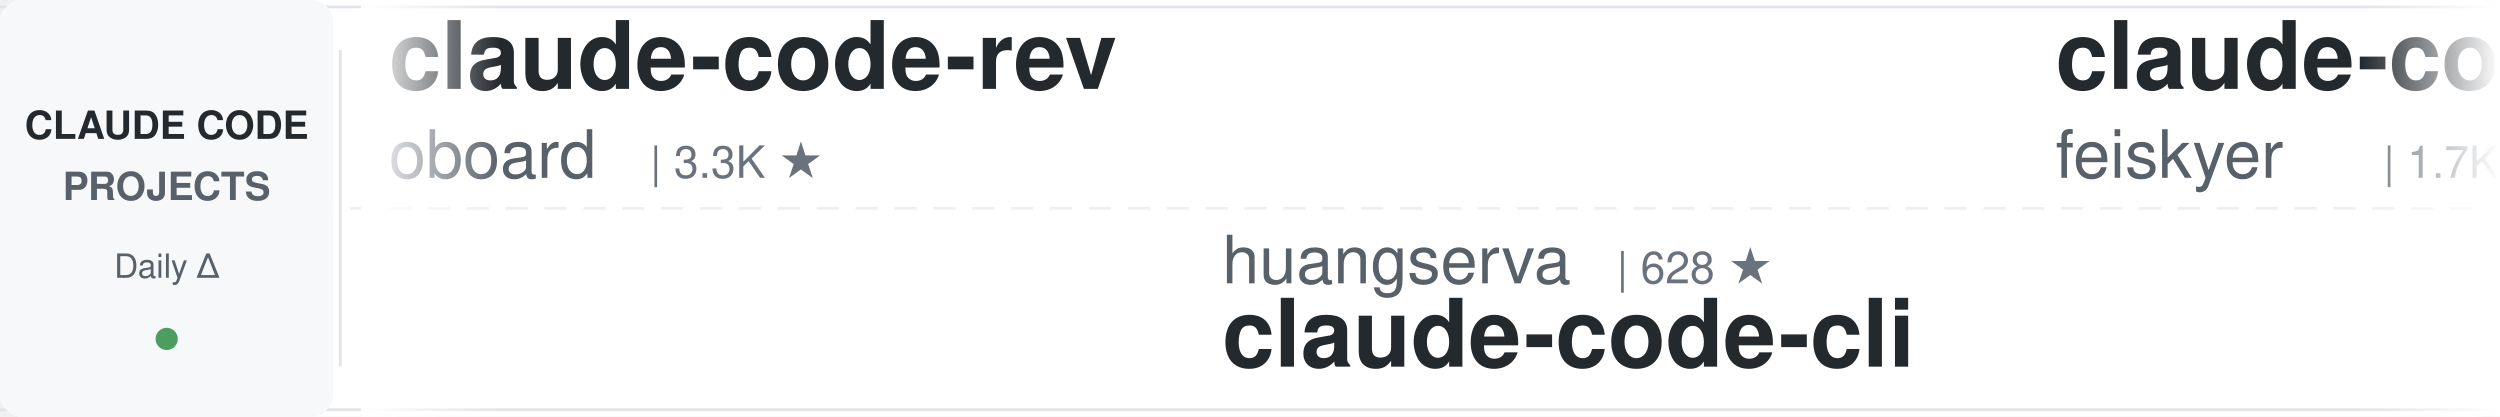
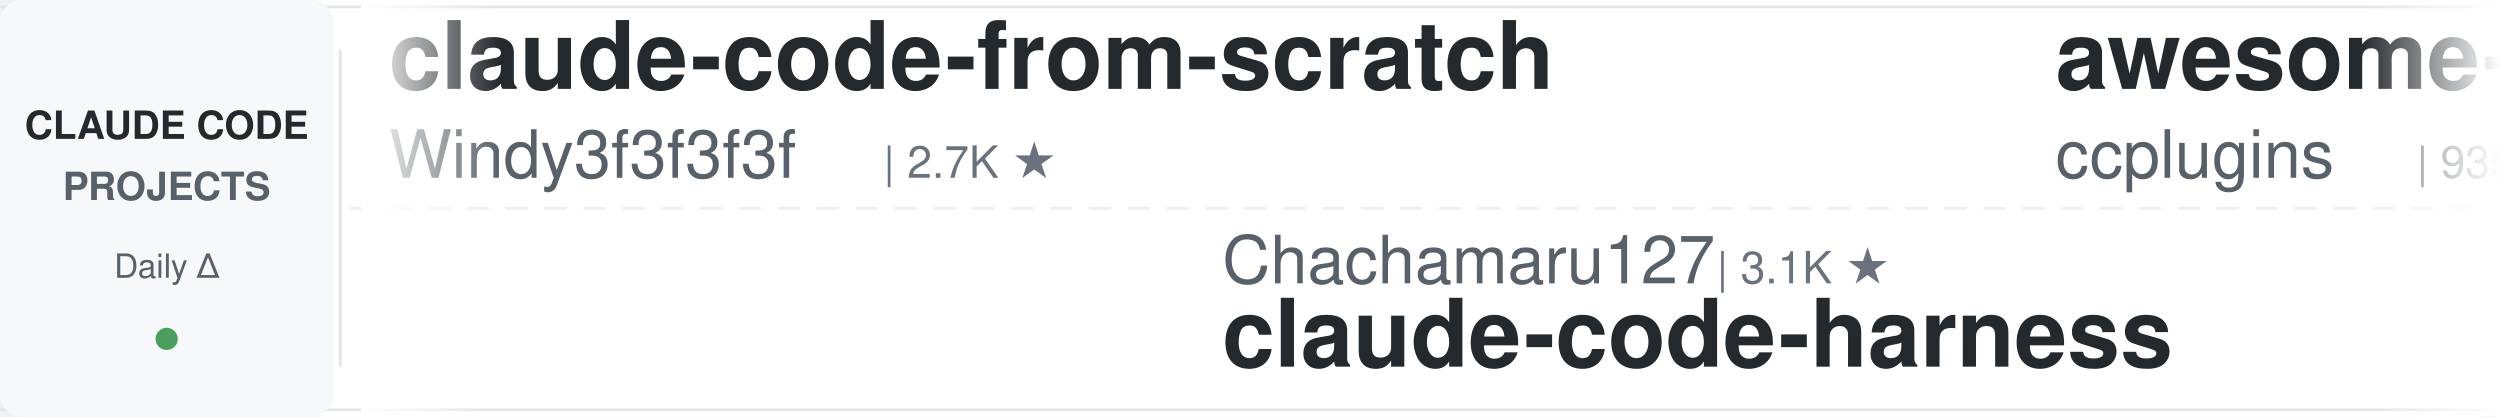
<svg xmlns="http://www.w3.org/2000/svg" width="900" height="150">
  <defs>
    <linearGradient id="leftFade" x1="0%" y1="0%" x2="100%" y2="0%">
      <stop offset="0%" style="stop-color:#ffffff;stop-opacity:1" />
      <stop offset="100%" style="stop-color:#ffffff;stop-opacity:0" />
    </linearGradient>
    <linearGradient id="rightFade" x1="0%" y1="0%" x2="100%" y2="0%">
      <stop offset="0%" style="stop-color:#ffffff;stop-opacity:0" />
      <stop offset="100%" style="stop-color:#ffffff;stop-opacity:1" />
    </linearGradient>
  </defs>
  <rect width="900" height="150" fill="#ffffff" rx="8" />
  <rect x="0" y="2" width="900" height="1" fill="#e1e4e8" />
  <rect x="0" y="147" width="900" height="1" fill="#e1e4e8" />
  <line x1="0" y1="75" x2="900" y2="75" stroke="#e1e4e8" stroke-width="1" stroke-dasharray="8 6" opacity="0.6" />
  <rect x="0" y="0" width="120" height="150" fill="#f6f8fa" rx="8" />
  <text x="60" y="50" font-family="-apple-system, BlinkMacSystemFont, 'Segoe UI', Helvetica, Arial, sans-serif" font-size="14" font-weight="600" fill="#24292e" text-anchor="middle">CLAUDE CODE</text>
  <text x="60" y="72" font-family="-apple-system, BlinkMacSystemFont, 'Segoe UI', Helvetica, Arial, sans-serif" font-size="14" font-weight="600" fill="#586069" text-anchor="middle">PROJECTS</text>
  <text x="60" y="100" font-family="-apple-system, BlinkMacSystemFont, 'Segoe UI', Helvetica, Arial, sans-serif" font-size="12" font-weight="500" fill="#586069" text-anchor="middle">Daily Δ</text>
  <circle cx="60" cy="122" r="4" fill="#22863a" opacity="0.8" />
  <rect x="122" y="18" width="1" height="114" fill="#e1e4e8" />
  <clipPath id="tickerClip">
    <rect x="130" y="0" width="770" height="150" />
  </clipPath>
  <g clip-path="url(#tickerClip)">
    <g id="tickerItems">
      <animateTransform attributeName="transform" attributeType="XML" type="translate" from="0 0" to="-3000 0" dur="54s" repeatCount="indefinite" />
      <g transform="translate(0, 0)">
-         <text x="140" y="32" font-family="-apple-system, BlinkMacSystemFont, 'Segoe UI', Helvetica, Arial, sans-serif" font-size="34" font-weight="600" fill="#24292e">claude-code-rev</text>
-         <text x="140" y="64" font-family="-apple-system, BlinkMacSystemFont, 'Segoe UI', Helvetica, Arial, sans-serif" font-size="24" font-weight="400" fill="#586069">oboard</text>
-         <text x="234" y="64" font-family="-apple-system, BlinkMacSystemFont, 'Segoe UI', Helvetica, Arial, sans-serif" font-size="16" font-weight="500" fill="#6a737d">| 3.3K ★</text>
+         <text x="140" y="32" font-family="-apple-system, BlinkMacSystemFont, 'Segoe UI', Helvetica, Arial, sans-serif" font-size="34" font-weight="600" fill="#24292e">claude-code-from-scratch</text>
+         <text x="140" y="64" font-family="-apple-system, BlinkMacSystemFont, 'Segoe UI', Helvetica, Arial, sans-serif" font-size="24" font-weight="400" fill="#586069">Windy3f3f3f3f</text>
+         <text x="318" y="64" font-family="-apple-system, BlinkMacSystemFont, 'Segoe UI', Helvetica, Arial, sans-serif" font-size="16" font-weight="500" fill="#6a737d">| 2.7K ★</text>
      </g>
      <g transform="translate(300, 0)">
-         <text x="140" y="102" font-family="-apple-system, BlinkMacSystemFont, 'Segoe UI', Helvetica, Arial, sans-serif" font-size="24" font-weight="400" fill="#586069">huangserva</text>
-         <text x="282" y="102" font-family="-apple-system, BlinkMacSystemFont, 'Segoe UI', Helvetica, Arial, sans-serif" font-size="16" font-weight="500" fill="#6a737d">| 628 ★</text>
-         <text x="140" y="132" font-family="-apple-system, BlinkMacSystemFont, 'Segoe UI', Helvetica, Arial, sans-serif" font-size="34" font-weight="600" fill="#24292e">claude-code-cli</text>
+         <text x="140" y="102" font-family="-apple-system, BlinkMacSystemFont, 'Segoe UI', Helvetica, Arial, sans-serif" font-size="24" font-weight="400" fill="#586069">Chachamaru127</text>
+         <text x="318" y="102" font-family="-apple-system, BlinkMacSystemFont, 'Segoe UI', Helvetica, Arial, sans-serif" font-size="16" font-weight="500" fill="#6a737d">| 3.1K ★</text>
+         <text x="140" y="132" font-family="-apple-system, BlinkMacSystemFont, 'Segoe UI', Helvetica, Arial, sans-serif" font-size="34" font-weight="600" fill="#24292e">claude-code-harness</text>
      </g>
      <g transform="translate(600, 0)">
-         <text x="140" y="32" font-family="-apple-system, BlinkMacSystemFont, 'Segoe UI', Helvetica, Arial, sans-serif" font-size="34" font-weight="600" fill="#24292e">claude-code-settings</text>
-         <text x="140" y="64" font-family="-apple-system, BlinkMacSystemFont, 'Segoe UI', Helvetica, Arial, sans-serif" font-size="24" font-weight="400" fill="#586069">feiskyer</text>
-         <text x="258" y="64" font-family="-apple-system, BlinkMacSystemFont, 'Segoe UI', Helvetica, Arial, sans-serif" font-size="16" font-weight="500" fill="#6a737d">| 1.7K ★</text>
+         <text x="140" y="32" font-family="-apple-system, BlinkMacSystemFont, 'Segoe UI', Helvetica, Arial, sans-serif" font-size="34" font-weight="600" fill="#24292e">awesome-claude-code-plug...</text>
+         <text x="140" y="64" font-family="-apple-system, BlinkMacSystemFont, 'Segoe UI', Helvetica, Arial, sans-serif" font-size="24" font-weight="400" fill="#586069">ccplugins</text>
+         <text x="270" y="64" font-family="-apple-system, BlinkMacSystemFont, 'Segoe UI', Helvetica, Arial, sans-serif" font-size="16" font-weight="500" fill="#6a737d">| 935 ★</text>
      </g>
      <g transform="translate(900, 0)">
-         <text x="140" y="102" font-family="-apple-system, BlinkMacSystemFont, 'Segoe UI', Helvetica, Arial, sans-serif" font-size="24" font-weight="400" fill="#586069">andrew-kramer-inno</text>
-         <text x="378" y="102" font-family="-apple-system, BlinkMacSystemFont, 'Segoe UI', Helvetica, Arial, sans-serif" font-size="16" font-weight="500" fill="#6a737d">| 595 ★</text>
-         <text x="140" y="132" font-family="-apple-system, BlinkMacSystemFont, 'Segoe UI', Helvetica, Arial, sans-serif" font-size="34" font-weight="600" fill="#24292e">claude-code-source-build</text>
+         <text x="140" y="102" font-family="-apple-system, BlinkMacSystemFont, 'Segoe UI', Helvetica, Arial, sans-serif" font-size="24" font-weight="400" fill="#586069">nicedreamzapp</text>
+         <text x="318" y="102" font-family="-apple-system, BlinkMacSystemFont, 'Segoe UI', Helvetica, Arial, sans-serif" font-size="16" font-weight="500" fill="#6a737d">| 3.3K ★</text>
+         <text x="140" y="132" font-family="-apple-system, BlinkMacSystemFont, 'Segoe UI', Helvetica, Arial, sans-serif" font-size="34" font-weight="600" fill="#24292e">claude-code-local</text>
      </g>
      <g transform="translate(1200, 0)">
-         <text x="140" y="32" font-family="-apple-system, BlinkMacSystemFont, 'Segoe UI', Helvetica, Arial, sans-serif" font-size="34" font-weight="600" fill="#24292e">claude-code-reverse</text>
-         <text x="140" y="64" font-family="-apple-system, BlinkMacSystemFont, 'Segoe UI', Helvetica, Arial, sans-serif" font-size="24" font-weight="400" fill="#586069">Yuyz0112</text>
-         <text x="258" y="64" font-family="-apple-system, BlinkMacSystemFont, 'Segoe UI', Helvetica, Arial, sans-serif" font-size="16" font-weight="500" fill="#6a737d">| 2.4K ★</text>
+         <text x="140" y="32" font-family="-apple-system, BlinkMacSystemFont, 'Segoe UI', Helvetica, Arial, sans-serif" font-size="34" font-weight="600" fill="#24292e">claude-code-hub</text>
+         <text x="140" y="64" font-family="-apple-system, BlinkMacSystemFont, 'Segoe UI', Helvetica, Arial, sans-serif" font-size="24" font-weight="400" fill="#586069">ding113</text>
+         <text x="246" y="64" font-family="-apple-system, BlinkMacSystemFont, 'Segoe UI', Helvetica, Arial, sans-serif" font-size="16" font-weight="500" fill="#6a737d">| 3.4K ★</text>
      </g>
      <g transform="translate(1500, 0)">
-         <text x="140" y="102" font-family="-apple-system, BlinkMacSystemFont, 'Segoe UI', Helvetica, Arial, sans-serif" font-size="24" font-weight="400" fill="#586069">ding113</text>
-         <text x="246" y="102" font-family="-apple-system, BlinkMacSystemFont, 'Segoe UI', Helvetica, Arial, sans-serif" font-size="16" font-weight="500" fill="#6a737d">| 3.4K ★</text>
-         <text x="140" y="132" font-family="-apple-system, BlinkMacSystemFont, 'Segoe UI', Helvetica, Arial, sans-serif" font-size="34" font-weight="600" fill="#24292e">claude-code-hub</text>
+         <text x="140" y="102" font-family="-apple-system, BlinkMacSystemFont, 'Segoe UI', Helvetica, Arial, sans-serif" font-size="24" font-weight="400" fill="#586069">frankbria</text>
+         <text x="270" y="102" font-family="-apple-system, BlinkMacSystemFont, 'Segoe UI', Helvetica, Arial, sans-serif" font-size="16" font-weight="500" fill="#6a737d">| 9.6K ★</text>
+         <text x="140" y="132" font-family="-apple-system, BlinkMacSystemFont, 'Segoe UI', Helvetica, Arial, sans-serif" font-size="34" font-weight="600" fill="#24292e">ralph-claude-code</text>
      </g>
      <g transform="translate(1800, 0)">
-         <text x="140" y="32" font-family="-apple-system, BlinkMacSystemFont, 'Segoe UI', Helvetica, Arial, sans-serif" font-size="34" font-weight="600" fill="#24292e">claude-code-source</text>
-         <text x="140" y="64" font-family="-apple-system, BlinkMacSystemFont, 'Segoe UI', Helvetica, Arial, sans-serif" font-size="24" font-weight="400" fill="#586069">JrCx7scC</text>
-         <text x="258" y="64" font-family="-apple-system, BlinkMacSystemFont, 'Segoe UI', Helvetica, Arial, sans-serif" font-size="16" font-weight="500" fill="#6a737d">| 376 ★</text>
+         <text x="140" y="32" font-family="-apple-system, BlinkMacSystemFont, 'Segoe UI', Helvetica, Arial, sans-serif" font-size="34" font-weight="600" fill="#24292e">Dive-into-Claude-Code</text>
+         <text x="140" y="64" font-family="-apple-system, BlinkMacSystemFont, 'Segoe UI', Helvetica, Arial, sans-serif" font-size="24" font-weight="400" fill="#586069">VILA-Lab</text>
+         <text x="258" y="64" font-family="-apple-system, BlinkMacSystemFont, 'Segoe UI', Helvetica, Arial, sans-serif" font-size="16" font-weight="500" fill="#6a737d">| 2.1K ★</text>
      </g>
      <g transform="translate(2100, 0)">
-         <text x="140" y="102" font-family="-apple-system, BlinkMacSystemFont, 'Segoe UI', Helvetica, Arial, sans-serif" font-size="24" font-weight="400" fill="#586069">OneRedOak</text>
-         <text x="270" y="102" font-family="-apple-system, BlinkMacSystemFont, 'Segoe UI', Helvetica, Arial, sans-serif" font-size="16" font-weight="500" fill="#6a737d">| 3.9K ★</text>
-         <text x="140" y="132" font-family="-apple-system, BlinkMacSystemFont, 'Segoe UI', Helvetica, Arial, sans-serif" font-size="34" font-weight="600" fill="#24292e">claude-code-workflows</text>
+         <text x="140" y="102" font-family="-apple-system, BlinkMacSystemFont, 'Segoe UI', Helvetica, Arial, sans-serif" font-size="24" font-weight="400" fill="#586069">multica-ai</text>
+         <text x="282" y="102" font-family="-apple-system, BlinkMacSystemFont, 'Segoe UI', Helvetica, Arial, sans-serif" font-size="16" font-weight="500" fill="#6a737d">| 212.3K ★</text>
+         <text x="140" y="132" font-family="-apple-system, BlinkMacSystemFont, 'Segoe UI', Helvetica, Arial, sans-serif" font-size="34" font-weight="600" fill="#24292e">andrej-karpathy-skills</text>
      </g>
      <g transform="translate(2400, 0)">
-         <text x="140" y="32" font-family="-apple-system, BlinkMacSystemFont, 'Segoe UI', Helvetica, Arial, sans-serif" font-size="34" font-weight="600" fill="#24292e">claude-code-spec-workflo...</text>
-         <text x="140" y="64" font-family="-apple-system, BlinkMacSystemFont, 'Segoe UI', Helvetica, Arial, sans-serif" font-size="24" font-weight="400" fill="#586069">Pimzino</text>
-         <text x="246" y="64" font-family="-apple-system, BlinkMacSystemFont, 'Segoe UI', Helvetica, Arial, sans-serif" font-size="16" font-weight="500" fill="#6a737d">| 3.9K ★</text>
+         <text x="140" y="32" font-family="-apple-system, BlinkMacSystemFont, 'Segoe UI', Helvetica, Arial, sans-serif" font-size="34" font-weight="600" fill="#24292e">claude-code-best-practic...</text>
+         <text x="140" y="64" font-family="-apple-system, BlinkMacSystemFont, 'Segoe UI', Helvetica, Arial, sans-serif" font-size="24" font-weight="400" fill="#586069">shanraisshan</text>
+         <text x="306" y="64" font-family="-apple-system, BlinkMacSystemFont, 'Segoe UI', Helvetica, Arial, sans-serif" font-size="16" font-weight="500" fill="#6a737d">| 65.8K ★</text>
      </g>
      <g transform="translate(2700, 0)">
-         <text x="140" y="102" font-family="-apple-system, BlinkMacSystemFont, 'Segoe UI', Helvetica, Arial, sans-serif" font-size="24" font-weight="400" fill="#586069">daymade</text>
-         <text x="246" y="102" font-family="-apple-system, BlinkMacSystemFont, 'Segoe UI', Helvetica, Arial, sans-serif" font-size="16" font-weight="500" fill="#6a737d">| 1.4K ★</text>
-         <text x="140" y="132" font-family="-apple-system, BlinkMacSystemFont, 'Segoe UI', Helvetica, Arial, sans-serif" font-size="34" font-weight="600" fill="#24292e">claude-code-skills</text>
+         <text x="140" y="102" font-family="-apple-system, BlinkMacSystemFont, 'Segoe UI', Helvetica, Arial, sans-serif" font-size="24" font-weight="400" fill="#586069">darcyegb</text>
+         <text x="258" y="102" font-family="-apple-system, BlinkMacSystemFont, 'Segoe UI', Helvetica, Arial, sans-serif" font-size="16" font-weight="500" fill="#6a737d">| 761 ★</text>
+         <text x="140" y="132" font-family="-apple-system, BlinkMacSystemFont, 'Segoe UI', Helvetica, Arial, sans-serif" font-size="34" font-weight="600" fill="#24292e">ClaudeCodeAgents</text>
      </g>
      <g transform="translate(3000, 0)">
-         <text x="140" y="32" font-family="-apple-system, BlinkMacSystemFont, 'Segoe UI', Helvetica, Arial, sans-serif" font-size="34" font-weight="600" fill="#24292e">claude-code-rev</text>
-         <text x="140" y="64" font-family="-apple-system, BlinkMacSystemFont, 'Segoe UI', Helvetica, Arial, sans-serif" font-size="24" font-weight="400" fill="#586069">oboard</text>
-         <text x="234" y="64" font-family="-apple-system, BlinkMacSystemFont, 'Segoe UI', Helvetica, Arial, sans-serif" font-size="16" font-weight="500" fill="#6a737d">| 3.3K ★</text>
+         <text x="140" y="32" font-family="-apple-system, BlinkMacSystemFont, 'Segoe UI', Helvetica, Arial, sans-serif" font-size="34" font-weight="600" fill="#24292e">claude-code-from-scratch</text>
+         <text x="140" y="64" font-family="-apple-system, BlinkMacSystemFont, 'Segoe UI', Helvetica, Arial, sans-serif" font-size="24" font-weight="400" fill="#586069">Windy3f3f3f3f</text>
+         <text x="318" y="64" font-family="-apple-system, BlinkMacSystemFont, 'Segoe UI', Helvetica, Arial, sans-serif" font-size="16" font-weight="500" fill="#6a737d">| 2.7K ★</text>
      </g>
      <g transform="translate(3300, 0)">
-         <text x="140" y="102" font-family="-apple-system, BlinkMacSystemFont, 'Segoe UI', Helvetica, Arial, sans-serif" font-size="24" font-weight="400" fill="#586069">huangserva</text>
-         <text x="282" y="102" font-family="-apple-system, BlinkMacSystemFont, 'Segoe UI', Helvetica, Arial, sans-serif" font-size="16" font-weight="500" fill="#6a737d">| 628 ★</text>
-         <text x="140" y="132" font-family="-apple-system, BlinkMacSystemFont, 'Segoe UI', Helvetica, Arial, sans-serif" font-size="34" font-weight="600" fill="#24292e">claude-code-cli</text>
+         <text x="140" y="102" font-family="-apple-system, BlinkMacSystemFont, 'Segoe UI', Helvetica, Arial, sans-serif" font-size="24" font-weight="400" fill="#586069">Chachamaru127</text>
+         <text x="318" y="102" font-family="-apple-system, BlinkMacSystemFont, 'Segoe UI', Helvetica, Arial, sans-serif" font-size="16" font-weight="500" fill="#6a737d">| 3.1K ★</text>
+         <text x="140" y="132" font-family="-apple-system, BlinkMacSystemFont, 'Segoe UI', Helvetica, Arial, sans-serif" font-size="34" font-weight="600" fill="#24292e">claude-code-harness</text>
      </g>
      <g transform="translate(3600, 0)">
-         <text x="140" y="32" font-family="-apple-system, BlinkMacSystemFont, 'Segoe UI', Helvetica, Arial, sans-serif" font-size="34" font-weight="600" fill="#24292e">claude-code-settings</text>
-         <text x="140" y="64" font-family="-apple-system, BlinkMacSystemFont, 'Segoe UI', Helvetica, Arial, sans-serif" font-size="24" font-weight="400" fill="#586069">feiskyer</text>
-         <text x="258" y="64" font-family="-apple-system, BlinkMacSystemFont, 'Segoe UI', Helvetica, Arial, sans-serif" font-size="16" font-weight="500" fill="#6a737d">| 1.7K ★</text>
+         <text x="140" y="32" font-family="-apple-system, BlinkMacSystemFont, 'Segoe UI', Helvetica, Arial, sans-serif" font-size="34" font-weight="600" fill="#24292e">awesome-claude-code-plug...</text>
+         <text x="140" y="64" font-family="-apple-system, BlinkMacSystemFont, 'Segoe UI', Helvetica, Arial, sans-serif" font-size="24" font-weight="400" fill="#586069">ccplugins</text>
+         <text x="270" y="64" font-family="-apple-system, BlinkMacSystemFont, 'Segoe UI', Helvetica, Arial, sans-serif" font-size="16" font-weight="500" fill="#6a737d">| 935 ★</text>
      </g>
      <g transform="translate(3900, 0)">
-         <text x="140" y="102" font-family="-apple-system, BlinkMacSystemFont, 'Segoe UI', Helvetica, Arial, sans-serif" font-size="24" font-weight="400" fill="#586069">andrew-kramer-inno</text>
-         <text x="378" y="102" font-family="-apple-system, BlinkMacSystemFont, 'Segoe UI', Helvetica, Arial, sans-serif" font-size="16" font-weight="500" fill="#6a737d">| 595 ★</text>
-         <text x="140" y="132" font-family="-apple-system, BlinkMacSystemFont, 'Segoe UI', Helvetica, Arial, sans-serif" font-size="34" font-weight="600" fill="#24292e">claude-code-source-build</text>
+         <text x="140" y="102" font-family="-apple-system, BlinkMacSystemFont, 'Segoe UI', Helvetica, Arial, sans-serif" font-size="24" font-weight="400" fill="#586069">nicedreamzapp</text>
+         <text x="318" y="102" font-family="-apple-system, BlinkMacSystemFont, 'Segoe UI', Helvetica, Arial, sans-serif" font-size="16" font-weight="500" fill="#6a737d">| 3.3K ★</text>
+         <text x="140" y="132" font-family="-apple-system, BlinkMacSystemFont, 'Segoe UI', Helvetica, Arial, sans-serif" font-size="34" font-weight="600" fill="#24292e">claude-code-local</text>
      </g>
    </g>
  </g>
  <rect x="130" y="0" width="50" height="150" fill="url(#leftFade)" />
  <rect x="850" y="0" width="50" height="150" fill="url(#rightFade)" />
</svg>
